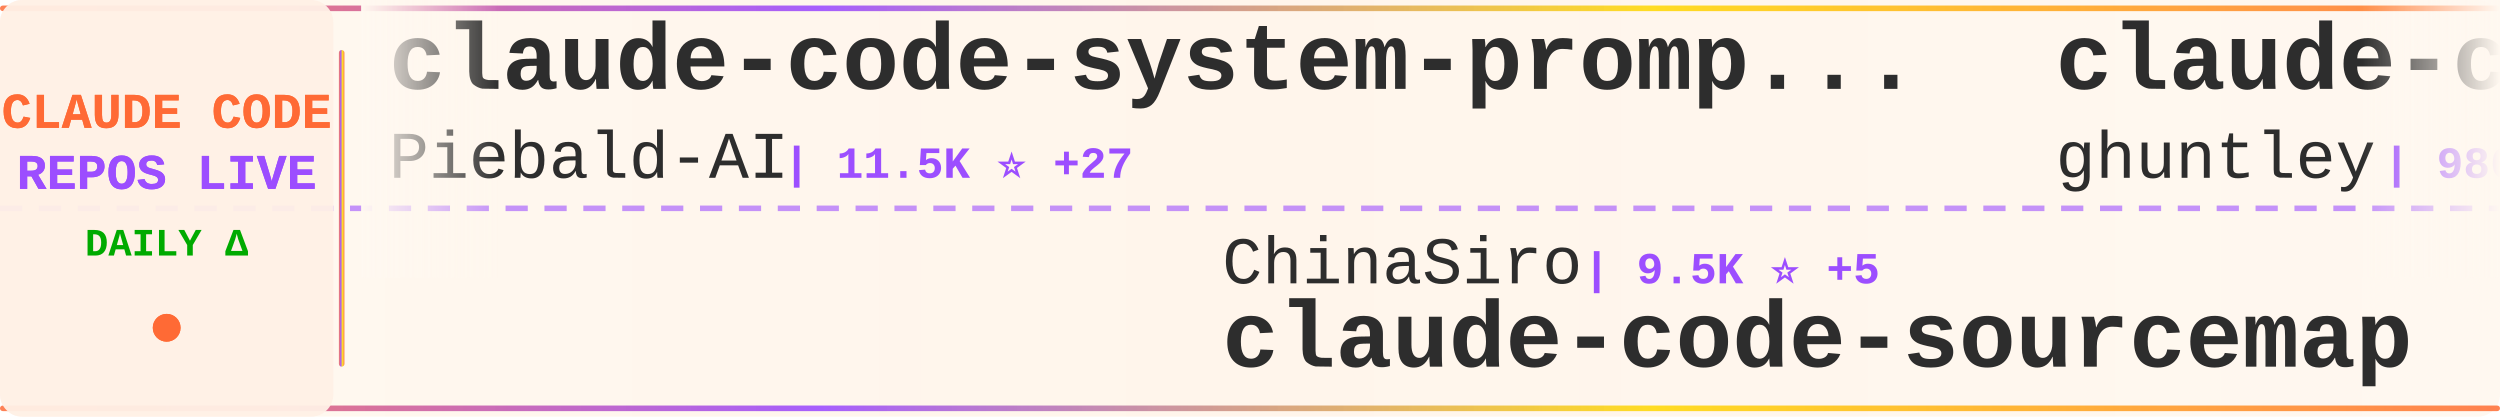
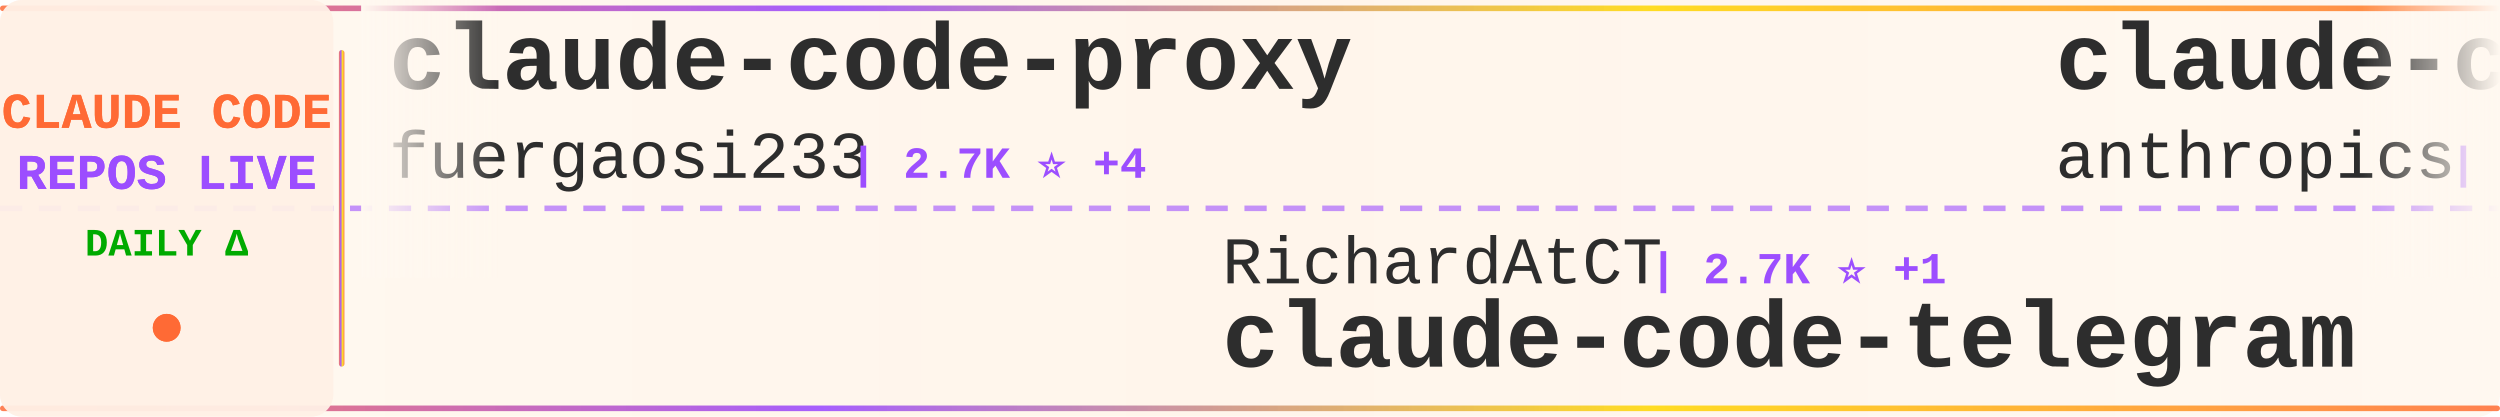
<svg xmlns="http://www.w3.org/2000/svg" width="900" height="150">
  <defs>
    <linearGradient id="tickerBg" x1="0%" y1="0%" x2="100%" y2="0%">
      <stop offset="0%" style="stop-color:#fff8f0;stop-opacity:0.98" />
      <stop offset="50%" style="stop-color:#fff5eb;stop-opacity:1" />
      <stop offset="100%" style="stop-color:#fff8f0;stop-opacity:0.98" />
    </linearGradient>
    <linearGradient id="borderGrad" x1="0%" y1="0%" x2="100%" y2="0%">
      <stop offset="0%" style="stop-color:#FF6B35;stop-opacity:0.85">
        <animate attributeName="stop-opacity" values="0.85;1;0.85" dur="2s" repeatCount="indefinite" />
      </stop>
      <stop offset="33%" style="stop-color:#9C4EFF;stop-opacity:0.9">
        <animate attributeName="stop-opacity" values="0.9;1;0.9" dur="2.2s" repeatCount="indefinite" />
      </stop>
      <stop offset="66%" style="stop-color:#FFD700;stop-opacity:0.85">
        <animate attributeName="stop-opacity" values="0.85;1;0.85" dur="1.8s" repeatCount="indefinite" />
      </stop>
      <stop offset="100%" style="stop-color:#FF6B35;stop-opacity:0.85">
        <animate attributeName="stop-opacity" values="0.85;1;0.85" dur="2s" repeatCount="indefinite" />
      </stop>
    </linearGradient>
    <filter id="textGlow">
      <feGaussianBlur stdDeviation="0.15" result="coloredBlur" />
      <feMerge>
        <feMergeNode in="coloredBlur" />
        <feMergeNode in="SourceGraphic" />
      </feMerge>
    </filter>
    <filter id="metricGlow">
      <feGaussianBlur stdDeviation="0.2" result="coloredBlur" />
      <feMerge>
        <feMergeNode in="coloredBlur" />
        <feMergeNode in="SourceGraphic" />
      </feMerge>
    </filter>
    <linearGradient id="leftFade" x1="0%" y1="0%" x2="100%" y2="0%">
      <stop offset="0%" style="stop-color:#fff8f0;stop-opacity:1" />
      <stop offset="100%" style="stop-color:#fff8f0;stop-opacity:0" />
    </linearGradient>
    <linearGradient id="rightFade" x1="0%" y1="0%" x2="100%" y2="0%">
      <stop offset="0%" style="stop-color:#fff8f0;stop-opacity:0" />
      <stop offset="100%" style="stop-color:#fff8f0;stop-opacity:1" />
    </linearGradient>
  </defs>
  <rect width="900" height="150" fill="url(#tickerBg)" rx="8" />
  <rect x="0" y="2" width="900" height="2" fill="url(#borderGrad)" rx="1" />
  <rect x="0" y="146" width="900" height="2" fill="url(#borderGrad)" rx="1" />
  <line x1="0" y1="75" x2="900" y2="75" stroke="#9C4EFF" stroke-width="2" stroke-dasharray="8 6" opacity="0.6" />
  <rect x="0" y="0" width="120" height="150" fill="#fff0e6" opacity="0.95" rx="8" />
  <text x="60" y="46" font-family="'Courier New', monospace" font-size="18" font-weight="bold" fill="#FF6B35" text-anchor="middle" filter="url(#textGlow)">
    CLAUDE CODE
  </text>
  <text x="60" y="68" font-family="'Courier New', monospace" font-size="18" font-weight="bold" fill="#9C4EFF" text-anchor="middle" filter="url(#textGlow)">
    REPOS LIVE
  </text>
  <text x="60" y="92" font-family="'Courier New', monospace" font-size="14" font-weight="bold" fill="#00aa00" text-anchor="middle">
    DAILY Δ
  </text>
  <circle cx="60" cy="118" r="5" fill="#FF6B35" filter="url(#metricGlow)">
    <animate attributeName="r" values="4;6;4" dur="1.5s" repeatCount="indefinite" />
    <animate attributeName="opacity" values="0.6;1;0.6" dur="1.5s" repeatCount="indefinite" />
  </circle>
  <rect x="122" y="18" width="2" height="114" fill="url(#borderGrad)" rx="1" />
  <clipPath id="tickerClip">
    <rect x="130" y="0" width="770" height="150" />
  </clipPath>
  <g clip-path="url(#tickerClip)">
    <g id="tickerItems">
      <animateTransform attributeName="transform" attributeType="XML" type="translate" from="0 0" to="-3000 0" dur="54s" repeatCount="indefinite" />
      <g transform="translate(0, 0)">
-         <text x="140" y="32" font-family="'Courier New', monospace" font-size="34" font-weight="bold" fill="#2d2d2d">claude-code-system-promp...</text>
-         <text x="140" y="64" font-family="'Courier New', monospace" font-size="24" font-weight="normal" fill="#2d2d2d" opacity="1.0">Piebald-AI</text>
-         <text x="282" y="64" font-family="'Courier New', monospace" font-size="16" font-weight="bold" fill="#9C4EFF"> | 11.5K ⭐ +27</text>
+         <text x="140" y="32" font-family="'Courier New', monospace" font-size="34" font-weight="bold" fill="#2d2d2d">claude-code-proxy</text>
+         <text x="140" y="64" font-family="'Courier New', monospace" font-size="24" font-weight="normal" fill="#2d2d2d" opacity="1.0">fuergaosi233</text>
+         <text x="306" y="64" font-family="'Courier New', monospace" font-size="16" font-weight="bold" fill="#9C4EFF"> | 2.7K ⭐ +4</text>
      </g>
      <g transform="translate(300, 0)">
-         <text x="140" y="102" font-family="'Courier New', monospace" font-size="24" font-weight="normal" fill="#2d2d2d" opacity="1.0">ChinaSiro</text>
-         <text x="270" y="102" font-family="'Courier New', monospace" font-size="16" font-weight="bold" fill="#9C4EFF"> | 9.5K ⭐ +5</text>
-         <text x="140" y="132" font-family="'Courier New', monospace" font-size="34" font-weight="bold" fill="#2d2d2d">claude-code-sourcemap</text>
+         <text x="140" y="102" font-family="'Courier New', monospace" font-size="24" font-weight="normal" fill="#2d2d2d" opacity="1.0">RichardAtCT</text>
+         <text x="294" y="102" font-family="'Courier New', monospace" font-size="16" font-weight="bold" fill="#9C4EFF"> | 2.7K ⭐ +1</text>
+         <text x="140" y="132" font-family="'Courier New', monospace" font-size="34" font-weight="bold" fill="#2d2d2d">claude-code-telegram</text>
      </g>
      <g transform="translate(600, 0)">
+         <text x="140" y="32" font-family="'Courier New', monospace" font-size="34" font-weight="bold" fill="#2d2d2d">claude-code-security-rev...</text>
+         <text x="140" y="64" font-family="'Courier New', monospace" font-size="24" font-weight="normal" fill="#2d2d2d" opacity="1.0">anthropics</text>
+         <text x="282" y="64" font-family="'Courier New', monospace" font-size="16" font-weight="bold" fill="#9C4EFF"> | 5.4K ⭐ +15</text>
+       </g>
+       <g transform="translate(900, 0)">
+         <text x="140" y="102" font-family="'Courier New', monospace" font-size="24" font-weight="normal" fill="#2d2d2d" opacity="1.0">KPR111</text>
+         <text x="234" y="102" font-family="'Courier New', monospace" font-size="16" font-weight="bold" fill="#9C4EFF"> | 18 ⭐</text>
+         <text x="140" y="132" font-family="'Courier New', monospace" font-size="34" font-weight="bold" fill="#2d2d2d">Claude-Code</text>
+       </g>
+       <g transform="translate(1200, 0)">
+         <text x="140" y="32" font-family="'Courier New', monospace" font-size="34" font-weight="bold" fill="#2d2d2d">oh-my-claudecode</text>
+         <text x="140" y="64" font-family="'Courier New', monospace" font-size="24" font-weight="normal" fill="#2d2d2d" opacity="1.0">Yeachan-Heo</text>
+         <text x="294" y="64" font-family="'Courier New', monospace" font-size="16" font-weight="bold" fill="#9C4EFF"> | 37.2K ⭐ +59</text>
+       </g>
+       <g transform="translate(1500, 0)">
+         <text x="140" y="102" font-family="'Courier New', monospace" font-size="24" font-weight="normal" fill="#2d2d2d" opacity="1.0">AprilNEA</text>
+         <text x="258" y="102" font-family="'Courier New', monospace" font-size="16" font-weight="bold" fill="#9C4EFF"> | 387 ⭐</text>
+         <text x="140" y="132" font-family="'Courier New', monospace" font-size="34" font-weight="bold" fill="#2d2d2d">claude-code-source</text>
+       </g>
+       <g transform="translate(1800, 0)">
        <text x="140" y="32" font-family="'Courier New', monospace" font-size="34" font-weight="bold" fill="#2d2d2d">claude-code-source-code-...</text>
        <text x="140" y="64" font-family="'Courier New', monospace" font-size="24" font-weight="normal" fill="#2d2d2d" opacity="1.0">ghuntley</text>
        <text x="258" y="64" font-family="'Courier New', monospace" font-size="16" font-weight="bold" fill="#9C4EFF"> | 986 ⭐</text>
      </g>
-       <g transform="translate(900, 0)">
-         <text x="140" y="102" font-family="'Courier New', monospace" font-size="24" font-weight="normal" fill="#2d2d2d" opacity="1.0">Windy3f3f3f3f</text>
-         <text x="318" y="102" font-family="'Courier New', monospace" font-size="16" font-weight="bold" fill="#9C4EFF"> | 2.8K ⭐ +2</text>
-         <text x="140" y="132" font-family="'Courier New', monospace" font-size="34" font-weight="bold" fill="#2d2d2d">how-claude-code-works</text>
-       </g>
-       <g transform="translate(1200, 0)">
-         <text x="140" y="32" font-family="'Courier New', monospace" font-size="34" font-weight="bold" fill="#2d2d2d">sc-claude-code-files</text>
-         <text x="140" y="64" font-family="'Courier New', monospace" font-size="24" font-weight="normal" fill="#2d2d2d" opacity="1.0">https-deeplearning-ai</text>
-         <text x="414" y="64" font-family="'Courier New', monospace" font-size="16" font-weight="bold" fill="#9C4EFF"> | 535 ⭐ +1</text>
-       </g>
-       <g transform="translate(1500, 0)">
-         <text x="140" y="102" font-family="'Courier New', monospace" font-size="24" font-weight="normal" fill="#2d2d2d" opacity="1.0">FlorianBruniaux</text>
-         <text x="342" y="102" font-family="'Courier New', monospace" font-size="16" font-weight="bold" fill="#9C4EFF"> | 5.2K ⭐ +11</text>
-         <text x="140" y="132" font-family="'Courier New', monospace" font-size="34" font-weight="bold" fill="#2d2d2d">claude-code-ultimate-gui...</text>
-       </g>
-       <g transform="translate(1800, 0)">
-         <text x="140" y="32" font-family="'Courier New', monospace" font-size="34" font-weight="bold" fill="#2d2d2d">free-claude-code</text>
-         <text x="140" y="64" font-family="'Courier New', monospace" font-size="24" font-weight="normal" fill="#2d2d2d" opacity="1.0">Alishahryar1</text>
-         <text x="306" y="64" font-family="'Courier New', monospace" font-size="16" font-weight="bold" fill="#9C4EFF"> | 37.7K ⭐ +243</text>
-       </g>
      <g transform="translate(2100, 0)">
-         <text x="140" y="102" font-family="'Courier New', monospace" font-size="24" font-weight="normal" fill="#2d2d2d" opacity="1.0">AprilNEA</text>
-         <text x="258" y="102" font-family="'Courier New', monospace" font-size="16" font-weight="bold" fill="#9C4EFF"> | 387 ⭐</text>
-         <text x="140" y="132" font-family="'Courier New', monospace" font-size="34" font-weight="bold" fill="#2d2d2d">claude-code-source</text>
+         <text x="140" y="102" font-family="'Courier New', monospace" font-size="24" font-weight="normal" fill="#2d2d2d" opacity="1.0">https-deeplearning-ai</text>
+         <text x="414" y="102" font-family="'Courier New', monospace" font-size="16" font-weight="bold" fill="#9C4EFF"> | 535 ⭐ +1</text>
+         <text x="140" y="132" font-family="'Courier New', monospace" font-size="34" font-weight="bold" fill="#2d2d2d">sc-claude-code-files</text>
      </g>
      <g transform="translate(2400, 0)">
-         <text x="140" y="32" font-family="'Courier New', monospace" font-size="34" font-weight="bold" fill="#2d2d2d">claude-code</text>
-         <text x="140" y="64" font-family="'Courier New', monospace" font-size="24" font-weight="normal" fill="#2d2d2d" opacity="1.0">tanbiralam</text>
-         <text x="282" y="64" font-family="'Courier New', monospace" font-size="16" font-weight="bold" fill="#9C4EFF"> | 2.0K ⭐ +9</text>
+         <text x="140" y="32" font-family="'Courier New', monospace" font-size="34" font-weight="bold" fill="#2d2d2d">Claude-Code-Usage-Monito...</text>
+         <text x="140" y="64" font-family="'Courier New', monospace" font-size="24" font-weight="normal" fill="#2d2d2d" opacity="1.0">Maciek-roboblog</text>
+         <text x="342" y="64" font-family="'Courier New', monospace" font-size="16" font-weight="bold" fill="#9C4EFF"> | 8.3K ⭐ +15</text>
      </g>
      <g transform="translate(2700, 0)">
-         <text x="140" y="102" font-family="'Courier New', monospace" font-size="24" font-weight="normal" fill="#2d2d2d" opacity="1.0">oboard</text>
-         <text x="234" y="102" font-family="'Courier New', monospace" font-size="16" font-weight="bold" fill="#9C4EFF"> | 3.2K ⭐ +1</text>
-         <text x="140" y="132" font-family="'Courier New', monospace" font-size="34" font-weight="bold" fill="#2d2d2d">claude-code-rev</text>
+         <text x="140" y="102" font-family="'Courier New', monospace" font-size="24" font-weight="normal" fill="#2d2d2d" opacity="1.0">T-Lab-CUHKSZ</text>
+         <text x="306" y="102" font-family="'Courier New', monospace" font-size="16" font-weight="bold" fill="#9C4EFF"> | 321 ⭐</text>
+         <text x="140" y="132" font-family="'Courier New', monospace" font-size="34" font-weight="bold" fill="#2d2d2d">claude-code</text>
      </g>
      <g transform="translate(3000, 0)">
-         <text x="140" y="32" font-family="'Courier New', monospace" font-size="34" font-weight="bold" fill="#2d2d2d">claude-code-system-promp...</text>
-         <text x="140" y="64" font-family="'Courier New', monospace" font-size="24" font-weight="normal" fill="#2d2d2d" opacity="1.0">Piebald-AI</text>
-         <text x="282" y="64" font-family="'Courier New', monospace" font-size="16" font-weight="bold" fill="#9C4EFF"> | 11.5K ⭐ +27</text>
+         <text x="140" y="32" font-family="'Courier New', monospace" font-size="34" font-weight="bold" fill="#2d2d2d">claude-code-proxy</text>
+         <text x="140" y="64" font-family="'Courier New', monospace" font-size="24" font-weight="normal" fill="#2d2d2d" opacity="1.0">fuergaosi233</text>
+         <text x="306" y="64" font-family="'Courier New', monospace" font-size="16" font-weight="bold" fill="#9C4EFF"> | 2.7K ⭐ +4</text>
      </g>
      <g transform="translate(3300, 0)">
-         <text x="140" y="102" font-family="'Courier New', monospace" font-size="24" font-weight="normal" fill="#2d2d2d" opacity="1.0">ChinaSiro</text>
-         <text x="270" y="102" font-family="'Courier New', monospace" font-size="16" font-weight="bold" fill="#9C4EFF"> | 9.5K ⭐ +5</text>
-         <text x="140" y="132" font-family="'Courier New', monospace" font-size="34" font-weight="bold" fill="#2d2d2d">claude-code-sourcemap</text>
+         <text x="140" y="102" font-family="'Courier New', monospace" font-size="24" font-weight="normal" fill="#2d2d2d" opacity="1.0">RichardAtCT</text>
+         <text x="294" y="102" font-family="'Courier New', monospace" font-size="16" font-weight="bold" fill="#9C4EFF"> | 2.7K ⭐ +1</text>
+         <text x="140" y="132" font-family="'Courier New', monospace" font-size="34" font-weight="bold" fill="#2d2d2d">claude-code-telegram</text>
      </g>
      <g transform="translate(3600, 0)">
-         <text x="140" y="32" font-family="'Courier New', monospace" font-size="34" font-weight="bold" fill="#2d2d2d">claude-code-source-code-...</text>
-         <text x="140" y="64" font-family="'Courier New', monospace" font-size="24" font-weight="normal" fill="#2d2d2d" opacity="1.0">ghuntley</text>
-         <text x="258" y="64" font-family="'Courier New', monospace" font-size="16" font-weight="bold" fill="#9C4EFF"> | 986 ⭐</text>
+         <text x="140" y="32" font-family="'Courier New', monospace" font-size="34" font-weight="bold" fill="#2d2d2d">claude-code-security-rev...</text>
+         <text x="140" y="64" font-family="'Courier New', monospace" font-size="24" font-weight="normal" fill="#2d2d2d" opacity="1.0">anthropics</text>
+         <text x="282" y="64" font-family="'Courier New', monospace" font-size="16" font-weight="bold" fill="#9C4EFF"> | 5.4K ⭐ +15</text>
      </g>
      <g transform="translate(3900, 0)">
-         <text x="140" y="102" font-family="'Courier New', monospace" font-size="24" font-weight="normal" fill="#2d2d2d" opacity="1.0">Windy3f3f3f3f</text>
-         <text x="318" y="102" font-family="'Courier New', monospace" font-size="16" font-weight="bold" fill="#9C4EFF"> | 2.8K ⭐ +2</text>
-         <text x="140" y="132" font-family="'Courier New', monospace" font-size="34" font-weight="bold" fill="#2d2d2d">how-claude-code-works</text>
+         <text x="140" y="102" font-family="'Courier New', monospace" font-size="24" font-weight="normal" fill="#2d2d2d" opacity="1.0">KPR111</text>
+         <text x="234" y="102" font-family="'Courier New', monospace" font-size="16" font-weight="bold" fill="#9C4EFF"> | 18 ⭐</text>
+         <text x="140" y="132" font-family="'Courier New', monospace" font-size="34" font-weight="bold" fill="#2d2d2d">Claude-Code</text>
      </g>
    </g>
  </g>
  <rect x="130" y="0" width="50" height="100" fill="url(#leftFade)" />
  <rect x="850" y="0" width="50" height="100" fill="url(#rightFade)" />
</svg>
